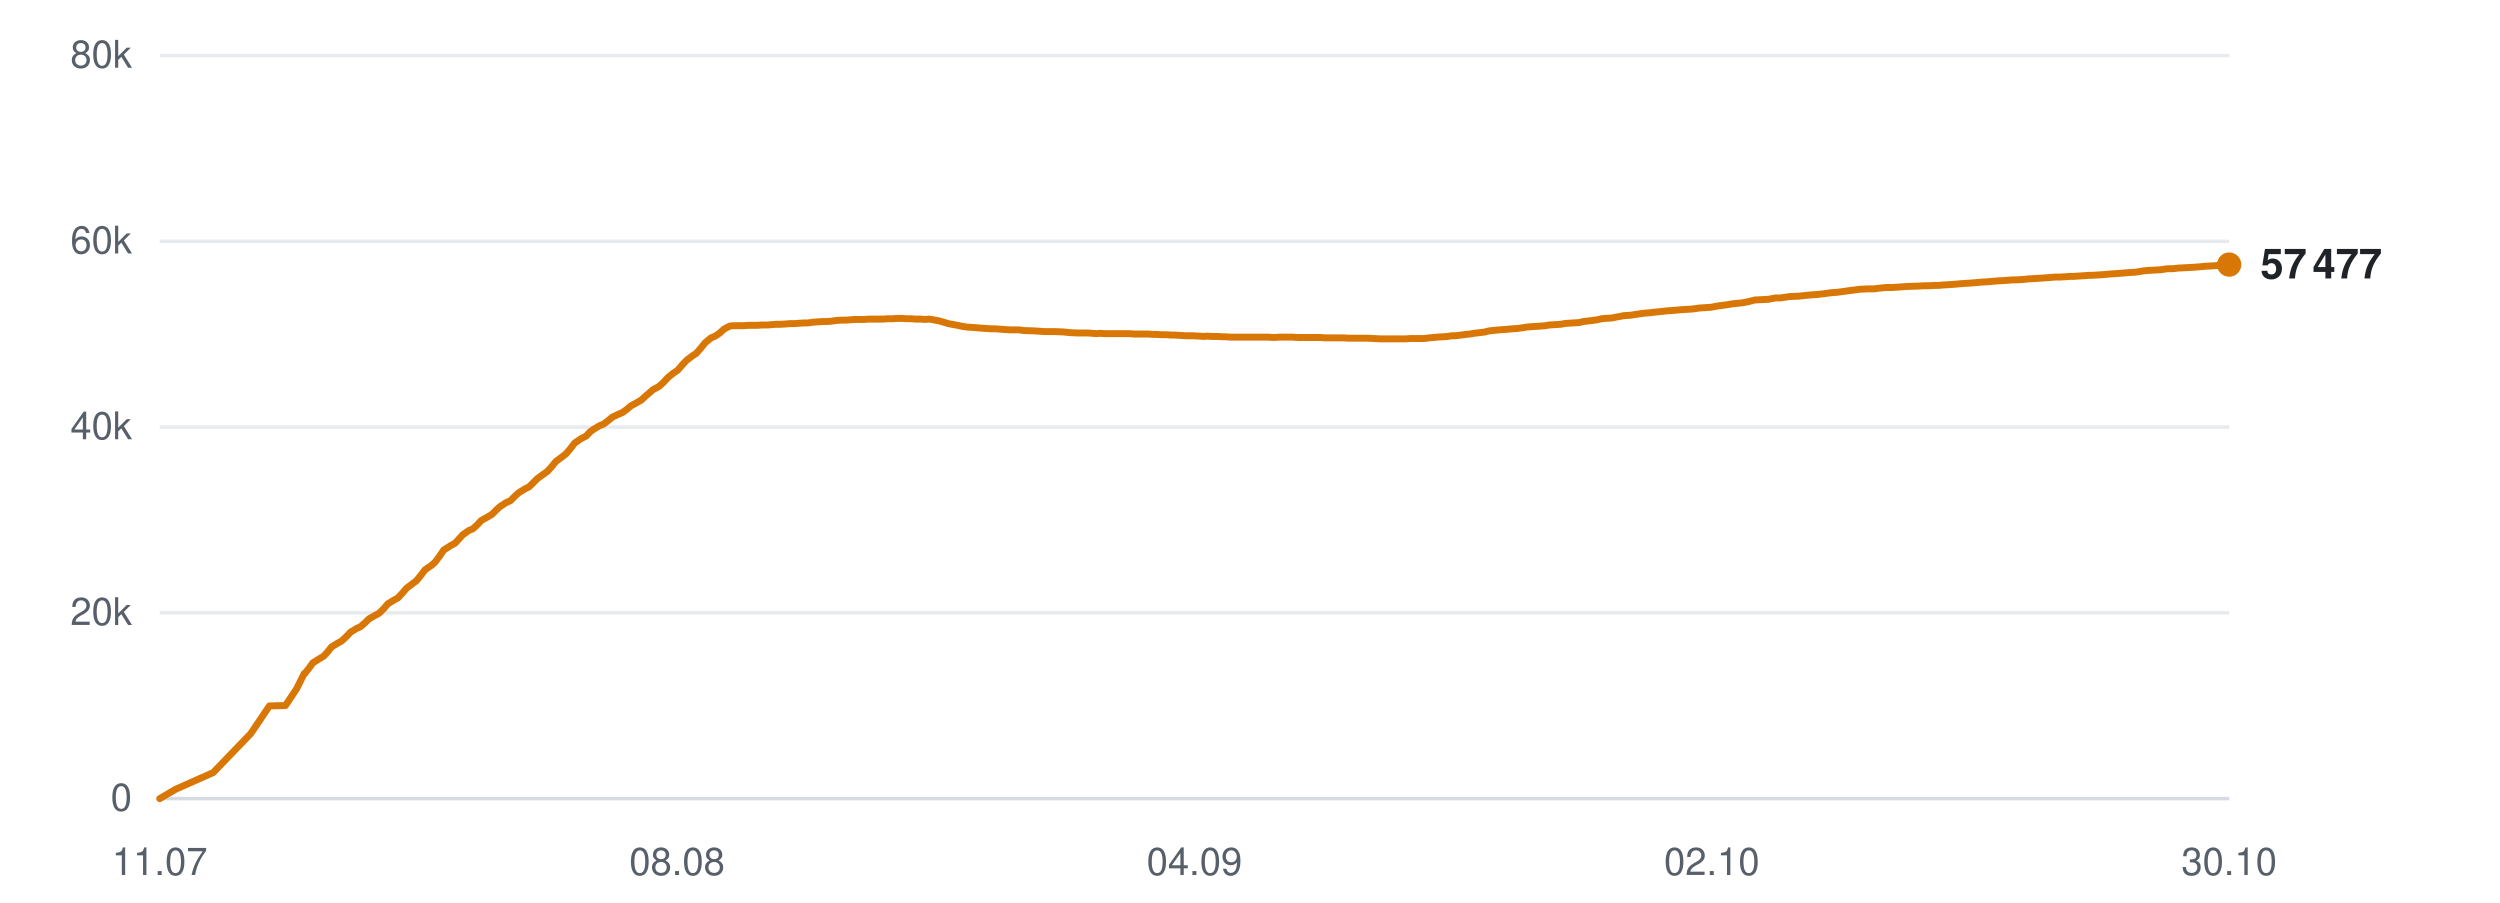
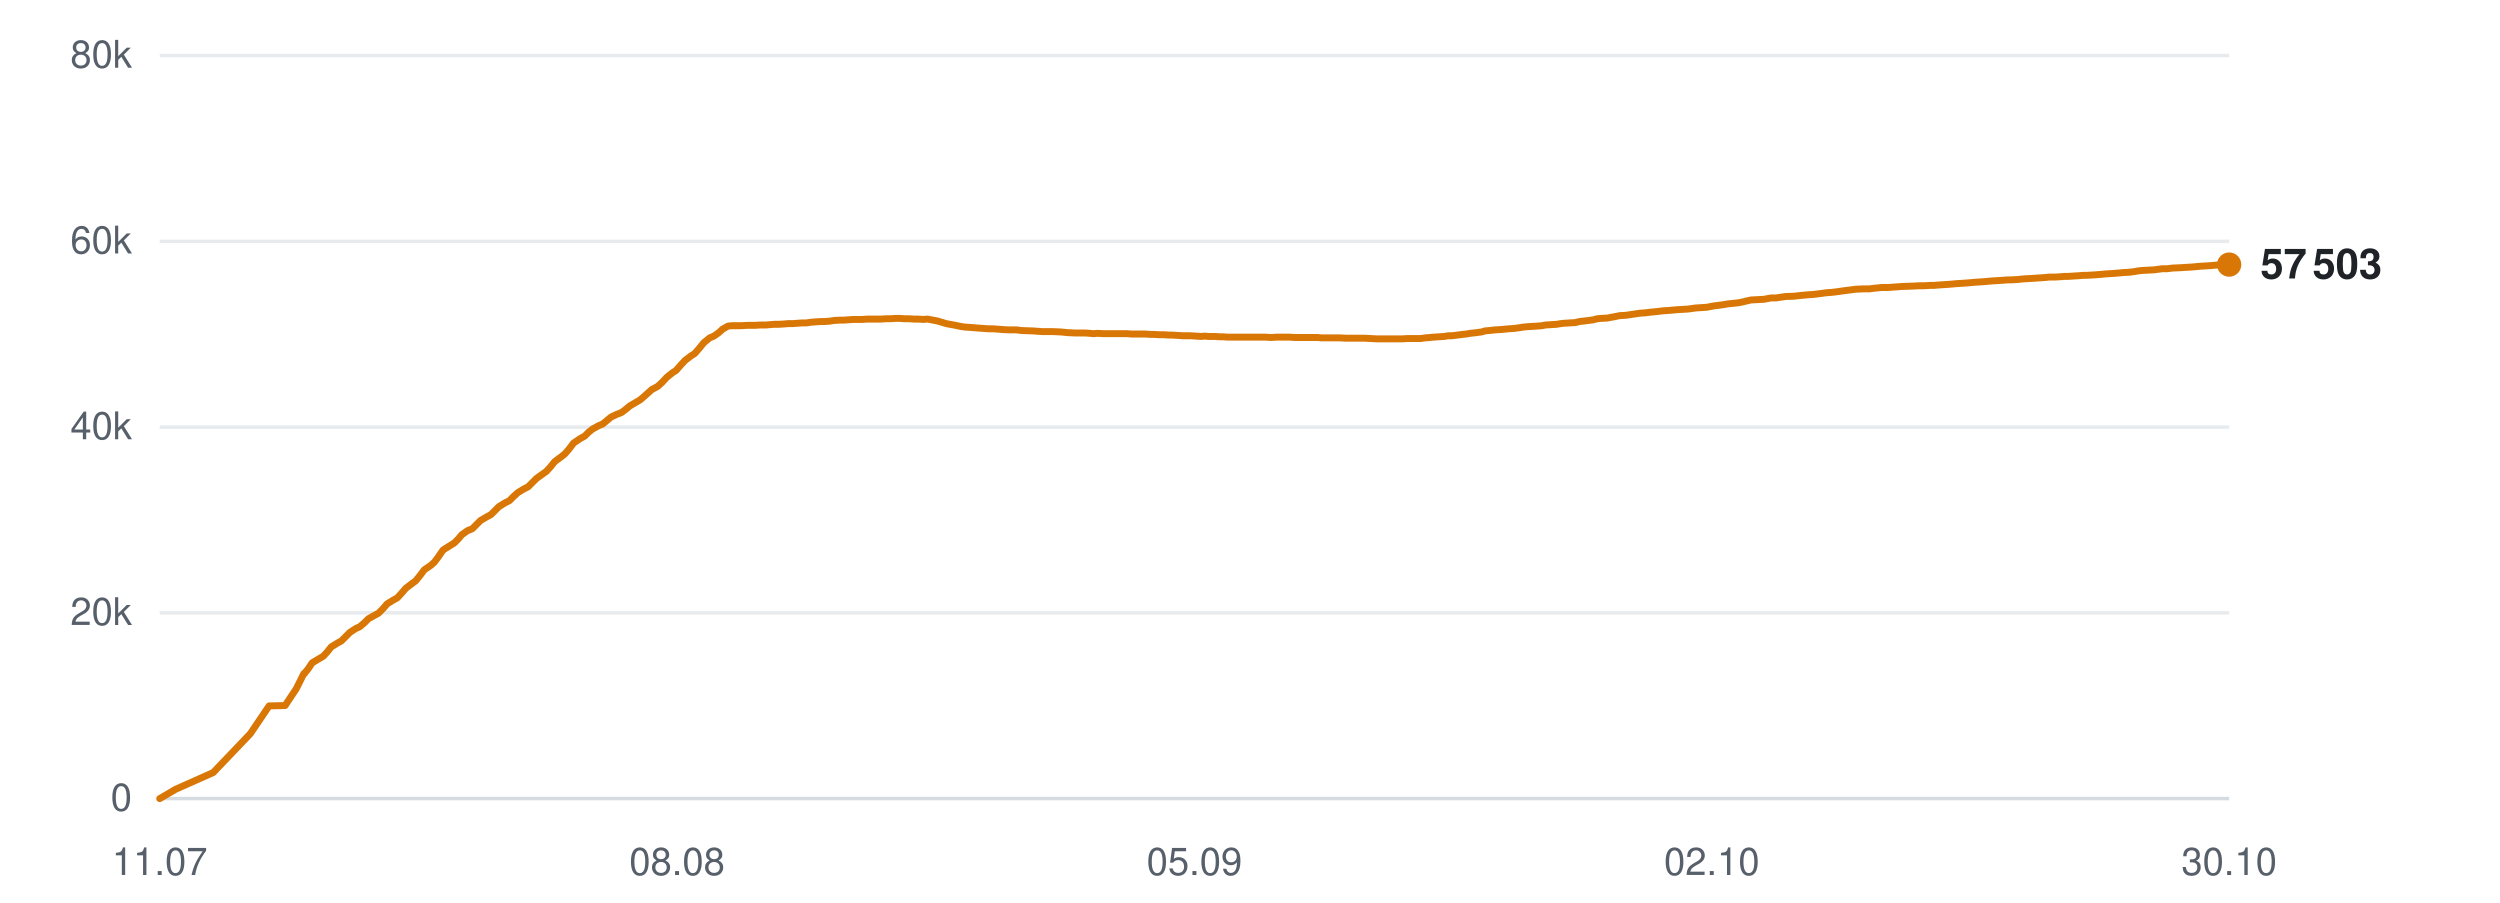
<svg xmlns="http://www.w3.org/2000/svg" viewBox="0 0 720 260" width="720" height="260" role="img" aria-label="Subscribers over time">
  <line x1="46" y1="230.0" x2="642" y2="230.0" stroke="#d0d7de" stroke-width="1" opacity="0.9" />
  <text x="38" y="233.5" text-anchor="end" font-family="-apple-system,BlinkMacSystemFont,'Segoe UI',Helvetica,Arial,sans-serif" font-size="11" fill="#57606a">0</text>
  <line x1="46" y1="176.5" x2="642" y2="176.5" stroke="#d0d7de" stroke-width="1" opacity="0.5" />
  <text x="38" y="180.0" text-anchor="end" font-family="-apple-system,BlinkMacSystemFont,'Segoe UI',Helvetica,Arial,sans-serif" font-size="11" fill="#57606a">20k</text>
  <line x1="46" y1="123.0" x2="642" y2="123.0" stroke="#d0d7de" stroke-width="1" opacity="0.5" />
  <text x="38" y="126.5" text-anchor="end" font-family="-apple-system,BlinkMacSystemFont,'Segoe UI',Helvetica,Arial,sans-serif" font-size="11" fill="#57606a">40k</text>
  <line x1="46" y1="69.5" x2="642" y2="69.5" stroke="#d0d7de" stroke-width="1" opacity="0.5" />
  <text x="38" y="73.0" text-anchor="end" font-family="-apple-system,BlinkMacSystemFont,'Segoe UI',Helvetica,Arial,sans-serif" font-size="11" fill="#57606a">60k</text>
  <line x1="46" y1="16.0" x2="642" y2="16.0" stroke="#d0d7de" stroke-width="1" opacity="0.5" />
  <text x="38" y="19.5" text-anchor="end" font-family="-apple-system,BlinkMacSystemFont,'Segoe UI',Helvetica,Arial,sans-serif" font-size="11" fill="#57606a">80k</text>
  <text x="46.0" y="252" text-anchor="middle" font-family="-apple-system,BlinkMacSystemFont,'Segoe UI',Helvetica,Arial,sans-serif" font-size="11" fill="#57606a">11.07</text>
  <text x="195.0" y="252" text-anchor="middle" font-family="-apple-system,BlinkMacSystemFont,'Segoe UI',Helvetica,Arial,sans-serif" font-size="11" fill="#57606a">08.08</text>
-   <text x="344.0" y="252" text-anchor="middle" font-family="-apple-system,BlinkMacSystemFont,'Segoe UI',Helvetica,Arial,sans-serif" font-size="11" fill="#57606a">04.09</text>
+   <text x="344.0" y="252" text-anchor="middle" font-family="-apple-system,BlinkMacSystemFont,'Segoe UI',Helvetica,Arial,sans-serif" font-size="11" fill="#57606a">05.09</text>
  <text x="493.0" y="252" text-anchor="middle" font-family="-apple-system,BlinkMacSystemFont,'Segoe UI',Helvetica,Arial,sans-serif" font-size="11" fill="#57606a">02.10</text>
  <text x="642.0" y="252" text-anchor="middle" font-family="-apple-system,BlinkMacSystemFont,'Segoe UI',Helvetica,Arial,sans-serif" font-size="11" fill="#57606a">30.10</text>
-   <polyline points="46.0,230.0 50.6,227.3 61.4,222.5 72.2,211.3 77.6,203.3 82.2,203.2 85.4,198.4 87.6,194.0 87.8,194.0 87.8,193.9 88.8,192.7 90.1,190.9 92.0,189.7 93.2,189.0 94.3,187.8 95.5,186.3 97.3,185.2 98.4,184.6 99.7,183.4 100.9,182.1 102.7,181.0 103.8,180.5 105.1,179.4 106.3,178.2 108.1,177.2 109.2,176.6 110.5,175.3 111.7,173.9 113.5,172.8 114.6,172.2 115.8,170.9 117.1,169.4 118.8,168.1 119.9,167.3 121.2,165.7 122.4,164.1 124.3,162.8 125.3,161.9 126.5,160.3 127.8,158.4 129.7,157.2 131.1,156.4 132.2,155.2 133.3,154.0 135.0,152.8 136.2,152.3 137.5,151.1 138.6,149.9 140.4,148.9 141.6,148.2 142.8,147.0 144.0,145.9 145.7,144.8 147.0,144.2 148.2,143.0 149.4,141.9 151.2,140.8 152.4,140.2 153.6,139.0 154.8,137.8 156.6,136.5 157.6,135.8 158.8,134.5 160.1,132.9 162.0,131.5 163.0,130.7 164.2,129.3 165.5,127.6 167.4,126.3 168.8,125.6 169.9,124.4 171.0,123.6 172.7,122.6 173.9,122.1 175.2,121.1 176.4,120.1 178.1,119.3 179.3,118.8 180.5,117.9 181.7,116.9 183.5,115.9 184.7,115.2 185.9,114.1 188.1,112.2 189.8,111.3 191.1,110.1 192.4,108.7 194.0,107.4 195.1,106.7 196.4,105.2 197.7,103.8 199.4,102.5 200.5,101.8 201.8,100.3 203.1,98.7 204.8,97.3 206.0,96.8 207.3,95.9 208.5,94.8 210.2,93.9 211.3,93.8 212.7,93.8 214.0,93.8 215.6,93.7 216.8,93.7 218.1,93.7 219.4,93.6 221.1,93.6 222.2,93.5 223.5,93.4 224.7,93.4 226.4,93.3 227.5,93.2 228.9,93.2 230.1,93.1 231.6,93.0 232.7,93.0 234.1,92.8 235.4,92.7 237.0,92.6 238.1,92.6 239.5,92.5 240.8,92.3 242.4,92.2 243.6,92.2 244.9,92.1 246.2,92.0 247.7,92.0 248.9,92.0 250.3,91.9 251.6,91.9 253.1,91.9 254.3,91.9 255.7,91.8 257.0,91.8 258.5,91.7 259.7,91.7 261.1,91.8 262.4,91.8 263.9,91.9 265.1,91.9 266.4,92.0 267.7,91.9 269.3,92.2 270.4,92.4 271.8,92.8 273.1,93.2 274.7,93.5 275.8,93.7 277.2,94.0 278.5,94.2 280.1,94.3 281.3,94.4 282.6,94.5 283.9,94.6 285.5,94.7 286.6,94.7 288.0,94.8 289.3,94.9 290.9,95.0 292.0,95.0 293.4,95.0 294.9,95.2 298.0,95.3 300.8,95.5 303.8,95.5 306.2,95.6 308.2,95.8 310.3,95.9 311.3,95.9 313.2,95.9 314.7,96.0 315.7,96.1 316.7,96.0 318.6,96.1 320.5,96.1 322.5,96.1 323.9,96.1 325.4,96.1 326.5,96.2 327.5,96.2 329.2,96.2 330.7,96.2 331.9,96.3 332.9,96.3 334.6,96.4 336.1,96.4 337.2,96.5 338.3,96.5 340.0,96.6 341.5,96.7 342.6,96.7 343.6,96.7 345.3,96.8 346.7,96.9 347.7,96.8 348.9,96.9 350.8,96.9 352.2,97.0 353.2,97.0 354.3,97.1 356.2,97.1 357.9,97.1 359.9,97.1 361.5,97.1 363.0,97.1 364.2,97.1 365.2,97.1 366.9,97.2 368.4,97.1 369.6,97.1 370.6,97.1 372.3,97.1 373.8,97.2 374.9,97.2 375.9,97.2 377.7,97.2 379.2,97.2 380.4,97.2 381.4,97.3 383.1,97.3 384.5,97.3 385.5,97.3 386.7,97.3 388.5,97.4 390.1,97.4 391.1,97.4 392.1,97.4 393.9,97.4 395.7,97.5 397.7,97.6 399.3,97.6 400.8,97.6 402.0,97.6 403.0,97.6 404.7,97.6 406.2,97.5 407.4,97.5 408.4,97.5 410.1,97.5 411.6,97.3 412.8,97.2 413.8,97.1 415.4,97.0 416.9,96.9 418.1,96.7 419.1,96.7 420.8,96.5 422.2,96.3 423.3,96.2 424.4,96.0 426.2,95.8 427.7,95.6 428.8,95.3 429.8,95.2 431.7,95.0 433.4,94.9 435.5,94.7 437.0,94.6 438.5,94.4 439.7,94.2 440.7,94.1 442.4,94.0 443.9,93.9 445.1,93.8 446.1,93.6 447.8,93.5 449.4,93.4 450.6,93.2 451.5,93.1 453.2,93.0 454.8,92.9 456.0,92.6 456.9,92.5 458.6,92.3 460.0,92.1 461.2,91.8 462.2,91.7 464.1,91.6 465.6,91.3 466.7,91.1 467.7,90.9 469.5,90.8 471.4,90.5 473.5,90.2 474.9,90.1 476.5,89.9 478.6,89.7 480.3,89.5 481.9,89.4 484.0,89.2 485.8,89.1 487.4,89.0 489.5,88.7 491.1,88.6 492.7,88.5 494.8,88.1 496.4,87.9 497.8,87.7 498.9,87.5 500.0,87.4 501.9,87.2 503.4,86.9 505.4,86.4 507.3,86.3 509.3,86.2 511.4,85.8 512.8,85.8 515.5,85.4 518.1,85.3 519.8,85.1 521.9,84.9 523.5,84.8 525.2,84.6 527.4,84.3 528.9,84.2 530.5,84.0 532.6,83.7 534.2,83.5 535.7,83.3 537.8,83.2 539.6,83.2 541.2,83.0 543.2,82.8 545.0,82.8 549.2,82.5 552.3,82.4 554.2,82.3 555.6,82.3 557.1,82.2 558.3,82.2 559.3,82.1 560.9,82.0 562.5,81.9 563.7,81.8 564.7,81.7 566.3,81.6 567.8,81.5 569.0,81.4 570.0,81.3 571.6,81.2 573.1,81.1 574.1,81.0 575.3,80.9 577.1,80.8 578.5,80.7 579.6,80.6 580.7,80.6 582.5,80.5 584.4,80.3 586.4,80.2 587.9,80.1 589.4,80.0 590.7,79.9 591.7,79.8 593.3,79.8 594.9,79.7 596.1,79.6 597.1,79.6 598.7,79.5 600.3,79.4 601.4,79.3 602.4,79.3 604.1,79.2 605.6,79.1 606.8,79.0 607.8,78.9 609.4,78.8 610.8,78.7 611.9,78.6 613.0,78.5 614.8,78.4 616.3,78.2 617.4,78.0 618.4,77.9 620.2,77.8 622.1,77.7 624.2,77.4 625.7,77.4 627.3,77.2 629.5,77.1 631.2,77.0 632.8,76.9 635.0,76.7 636.6,76.6 638.2,76.5 640.4,76.3 642.0,76.2" fill="none" stroke="#d97706" stroke-width="2" stroke-linejoin="round" stroke-linecap="round" />
+   <polyline points="46.0,230.0 50.6,227.3 61.4,222.5 72.1,211.3 77.5,203.3 82.1,203.2 85.3,198.4 87.5,194.0 87.7,194.0 87.7,193.9 88.7,192.7 89.9,190.9 91.9,189.7 93.1,189.0 94.2,187.8 95.4,186.3 97.2,185.2 98.3,184.6 99.5,183.4 100.8,182.1 102.5,181.0 103.6,180.5 104.9,179.4 106.1,178.2 107.9,177.2 109.0,176.6 110.3,175.3 111.5,173.9 113.3,172.8 114.4,172.2 115.6,170.9 116.9,169.4 118.6,168.1 119.7,167.3 121.0,165.7 122.2,164.1 124.1,162.8 125.1,161.9 126.3,160.3 127.6,158.4 129.5,157.2 130.8,156.4 132.0,155.2 133.0,154.0 134.7,152.8 136.0,152.3 137.2,151.1 138.4,149.9 140.1,148.9 141.4,148.2 142.6,147.0 143.7,145.9 145.5,144.8 146.7,144.2 147.9,143.0 149.1,141.9 150.9,140.8 152.1,140.2 153.3,139.0 154.5,137.8 156.3,136.5 157.3,135.8 158.5,134.5 159.8,132.9 161.7,131.5 162.7,130.7 163.9,129.3 165.2,127.6 167.1,126.3 168.4,125.6 169.6,124.4 170.6,123.6 172.4,122.6 173.6,122.1 174.8,121.1 176.0,120.1 177.7,119.3 179.0,118.8 180.2,117.9 181.4,116.9 183.1,115.9 184.3,115.2 185.6,114.1 187.7,112.2 189.4,111.3 190.7,110.1 192.0,108.7 193.6,107.4 194.7,106.7 196.0,105.2 197.3,103.8 199.0,102.5 200.1,101.8 201.4,100.3 202.7,98.7 204.4,97.3 205.6,96.8 206.9,95.9 208.1,94.8 209.7,93.9 210.9,93.8 212.2,93.8 213.5,93.8 215.2,93.7 216.3,93.7 217.6,93.7 218.9,93.6 220.6,93.6 221.7,93.5 223.0,93.4 224.3,93.4 225.9,93.3 227.0,93.2 228.4,93.2 229.6,93.1 231.1,93.0 232.2,93.0 233.6,92.8 234.9,92.7 236.5,92.6 237.6,92.6 238.9,92.5 240.2,92.3 241.8,92.2 243.0,92.2 244.3,92.1 245.7,92.0 247.2,92.0 248.4,92.0 249.7,91.9 251.0,91.9 252.6,91.9 253.7,91.9 255.1,91.8 256.4,91.8 257.9,91.7 259.1,91.7 260.5,91.8 261.8,91.8 263.3,91.9 264.5,91.9 265.9,92.0 267.1,91.9 268.7,92.2 269.8,92.4 271.2,92.8 272.5,93.2 274.1,93.5 275.2,93.7 276.6,94.0 277.9,94.2 279.5,94.3 280.7,94.4 282.0,94.5 283.3,94.6 284.8,94.7 286.0,94.7 287.4,94.8 288.6,94.9 290.2,95.0 291.4,95.0 292.7,95.0 294.3,95.2 297.4,95.3 300.1,95.5 303.1,95.5 305.5,95.6 307.5,95.8 309.6,95.9 310.6,95.9 312.5,95.9 313.9,96.0 315.0,96.1 316.0,96.0 317.9,96.1 319.8,96.1 321.8,96.1 323.2,96.1 324.6,96.1 325.8,96.2 326.7,96.2 328.4,96.2 329.9,96.2 331.1,96.3 332.1,96.3 333.8,96.4 335.3,96.4 336.5,96.5 337.5,96.5 339.2,96.6 340.7,96.7 341.8,96.7 342.8,96.7 344.5,96.8 345.9,96.9 346.9,96.8 348.1,96.9 349.9,96.9 351.4,97.0 352.4,97.0 353.5,97.1 355.3,97.1 357.1,97.1 359.1,97.1 360.7,97.1 362.2,97.1 363.4,97.1 364.4,97.1 366.1,97.2 367.6,97.1 368.7,97.1 369.7,97.1 371.5,97.1 372.9,97.2 374.1,97.2 375.1,97.2 376.8,97.2 378.3,97.2 379.5,97.2 380.5,97.3 382.2,97.3 383.6,97.3 384.6,97.3 385.7,97.3 387.6,97.4 389.2,97.4 390.2,97.4 391.2,97.4 393.0,97.4 394.8,97.5 396.8,97.6 398.4,97.6 399.9,97.6 401.1,97.6 402.0,97.6 403.7,97.6 405.2,97.5 406.4,97.5 407.4,97.5 409.1,97.5 410.6,97.3 411.8,97.2 412.8,97.1 414.4,97.0 415.9,96.9 417.1,96.7 418.1,96.7 419.8,96.5 421.2,96.3 422.3,96.2 423.4,96.0 425.2,95.8 426.7,95.6 427.7,95.3 428.8,95.2 430.6,95.0 432.4,94.9 434.4,94.7 436.0,94.6 437.5,94.4 438.7,94.2 439.7,94.1 441.3,94.0 442.9,93.9 444.1,93.8 445.1,93.6 446.7,93.5 448.3,93.4 449.5,93.2 450.4,93.1 452.1,93.0 453.7,92.9 454.9,92.6 455.8,92.5 457.5,92.3 458.9,92.1 460.0,91.8 461.1,91.7 462.9,91.6 464.5,91.3 465.5,91.1 466.5,90.9 468.3,90.8 470.3,90.5 472.3,90.2 473.8,90.1 475.4,89.9 477.5,89.7 479.1,89.5 480.7,89.4 482.9,89.2 484.6,89.1 486.2,89.0 488.3,88.7 489.9,88.6 491.5,88.5 493.6,88.1 495.2,87.9 496.6,87.7 497.7,87.5 498.8,87.4 500.7,87.2 502.1,86.9 504.2,86.4 506.0,86.3 508.0,86.2 510.1,85.8 511.5,85.8 514.2,85.4 516.8,85.3 518.5,85.1 520.7,84.9 522.2,84.8 523.9,84.6 526.1,84.3 527.6,84.2 529.2,84.0 531.3,83.7 532.9,83.5 534.4,83.3 536.5,83.2 538.3,83.2 539.9,83.0 541.9,82.8 543.7,82.8 547.9,82.5 550.9,82.4 552.8,82.3 554.2,82.3 555.8,82.2 557.0,82.2 558.0,82.1 559.5,82.0 561.1,81.9 562.3,81.8 563.3,81.7 564.9,81.6 566.4,81.5 567.6,81.4 568.6,81.3 570.2,81.2 571.6,81.1 572.7,81.0 573.8,80.9 575.6,80.8 577.1,80.7 578.2,80.6 579.3,80.6 581.0,80.5 583.0,80.3 585.0,80.2 586.4,80.1 588.0,80.0 589.2,79.9 590.2,79.8 591.8,79.8 593.4,79.7 594.6,79.6 595.6,79.6 597.2,79.5 598.8,79.4 599.9,79.3 600.9,79.3 602.6,79.2 604.1,79.1 605.3,79.0 606.3,78.9 607.9,78.8 609.3,78.7 610.4,78.6 611.5,78.5 613.3,78.4 614.8,78.2 615.9,78.0 616.9,77.9 618.7,77.8 620.5,77.7 622.7,77.4 624.1,77.4 625.7,77.2 628.0,77.1 629.6,77.0 631.3,76.9 633.4,76.7 635.0,76.6 636.7,76.5 638.8,76.3 640.4,76.2 642.0,76.2" fill="none" stroke="#d97706" stroke-width="2" stroke-linejoin="round" stroke-linecap="round" />
  <circle cx="642.0" cy="76.2" r="3.5" fill="#d97706" />
-   <text x="651.0" y="80.2" font-family="-apple-system,BlinkMacSystemFont,'Segoe UI',Helvetica,Arial,sans-serif" font-size="12" font-weight="600" fill="#1f2328">57 477</text>
+   <text x="651.0" y="80.2" font-family="-apple-system,BlinkMacSystemFont,'Segoe UI',Helvetica,Arial,sans-serif" font-size="12" font-weight="600" fill="#1f2328">57 503</text>
</svg>
